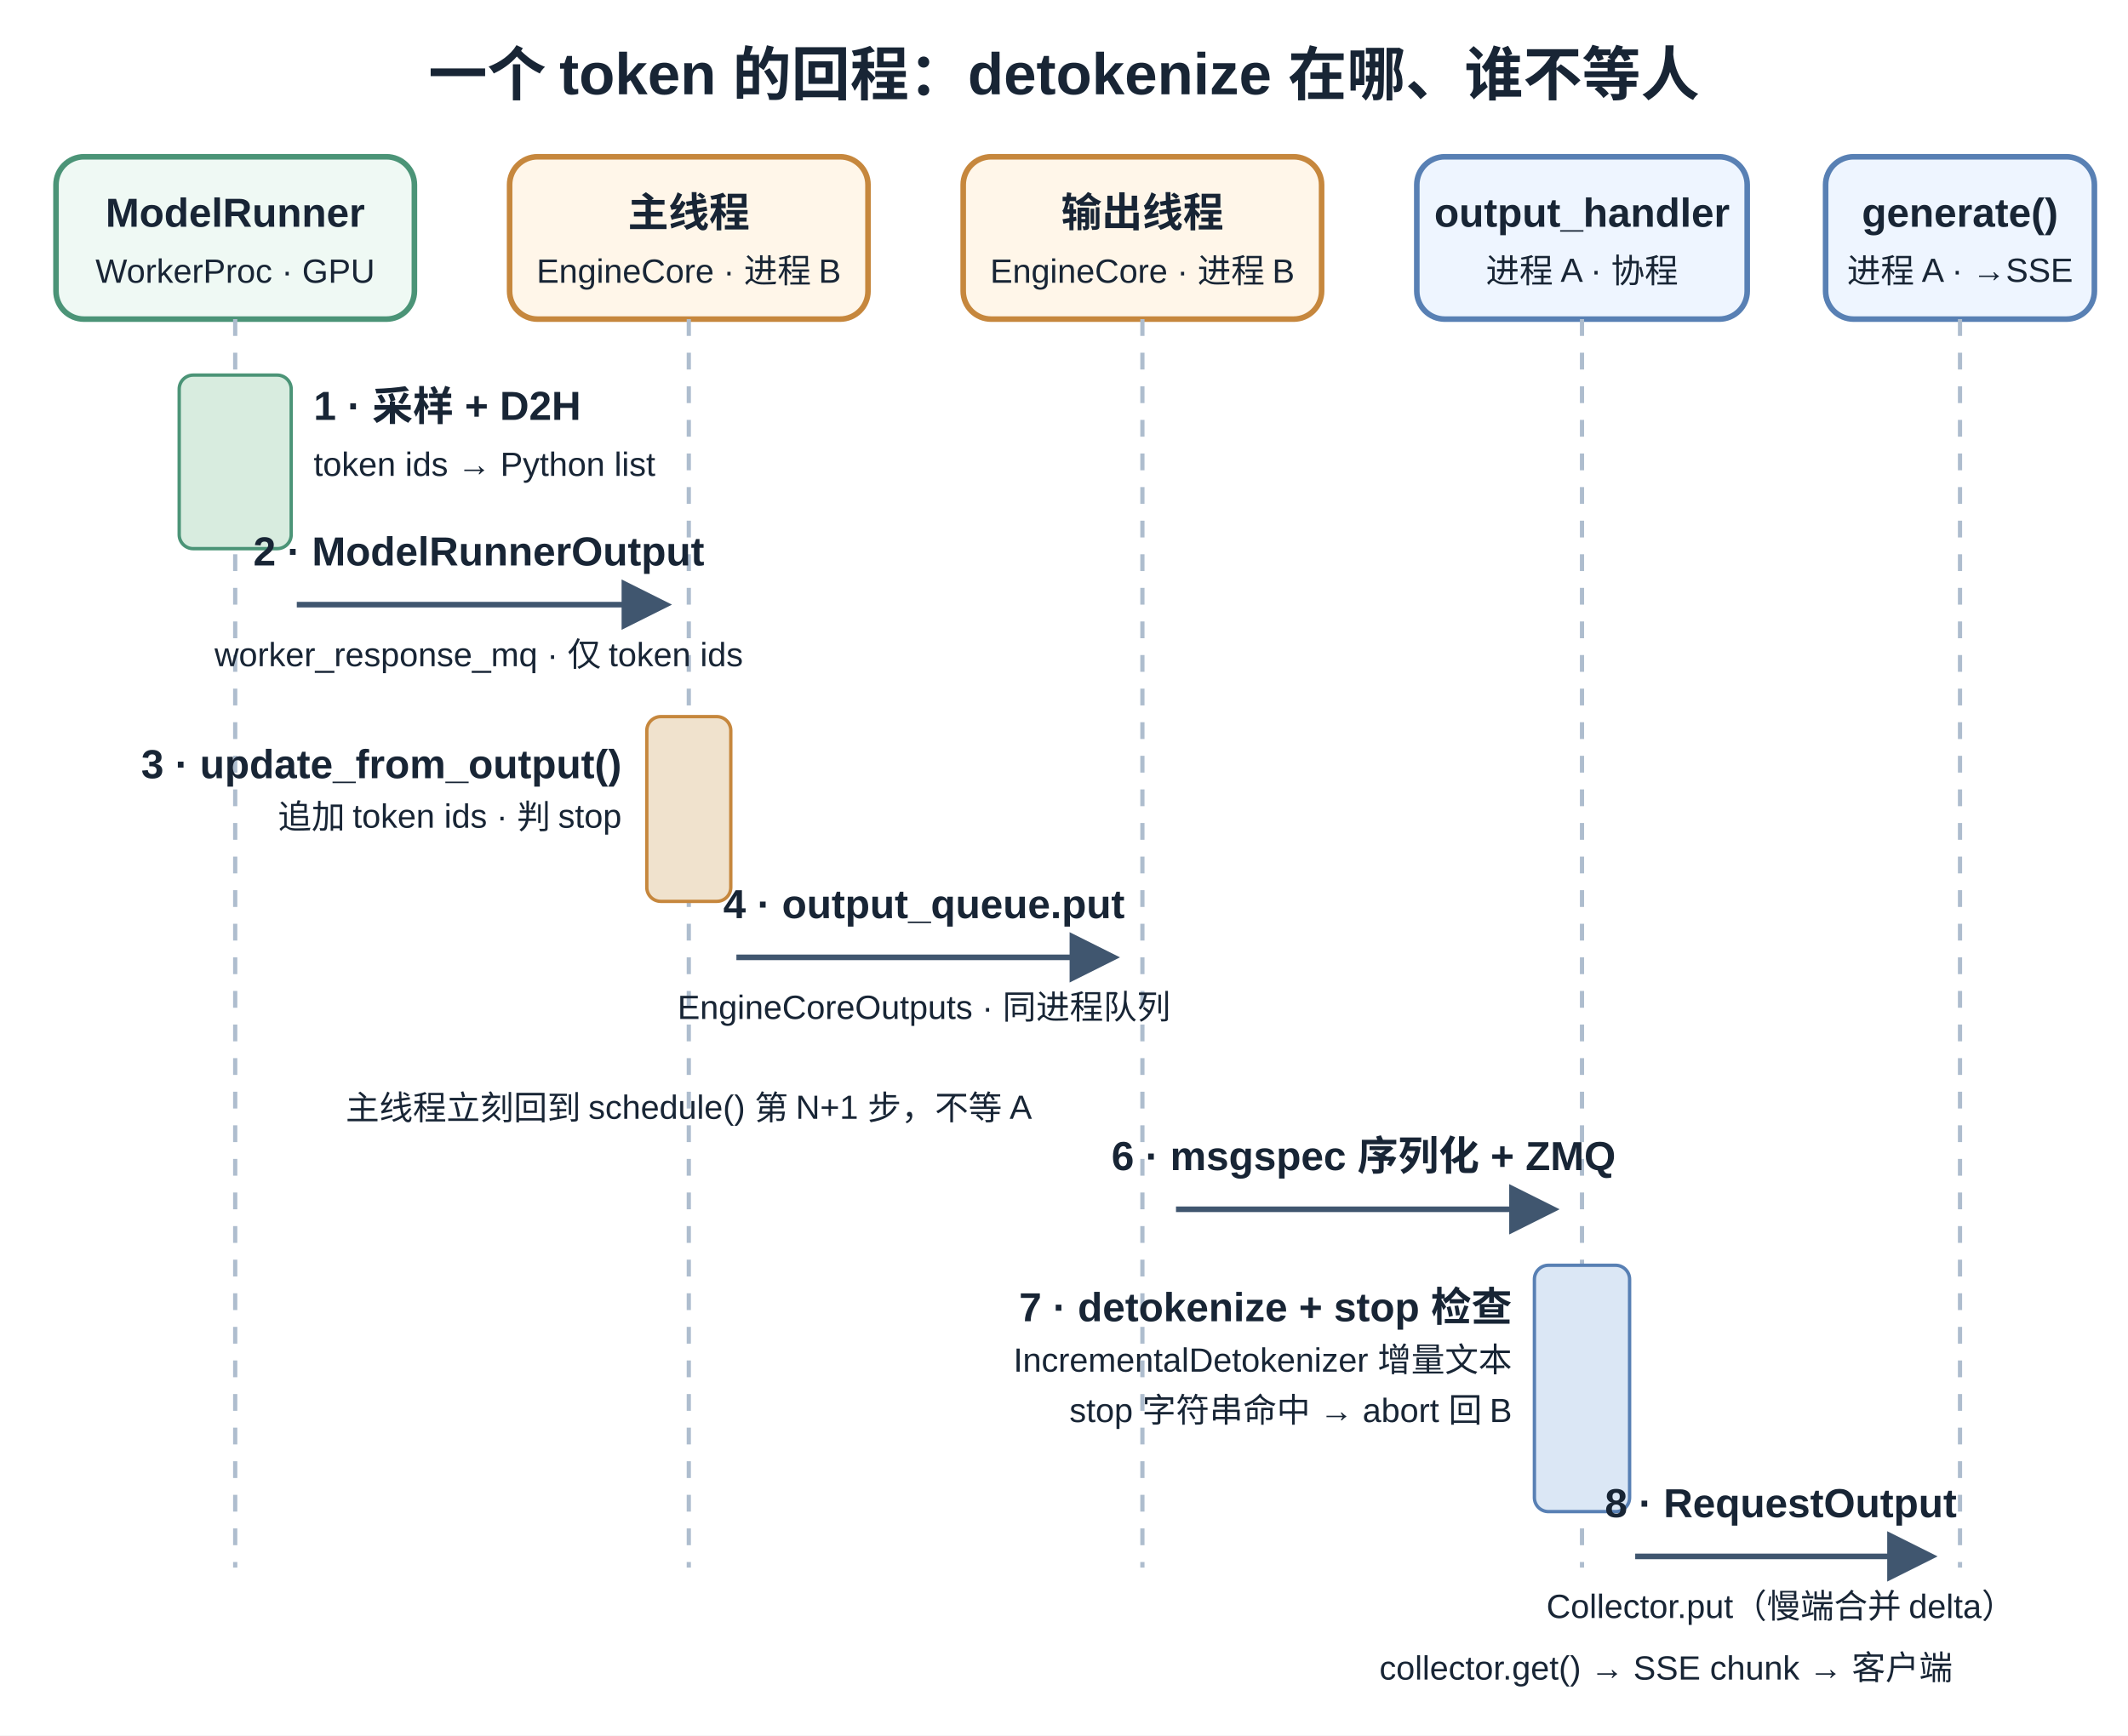
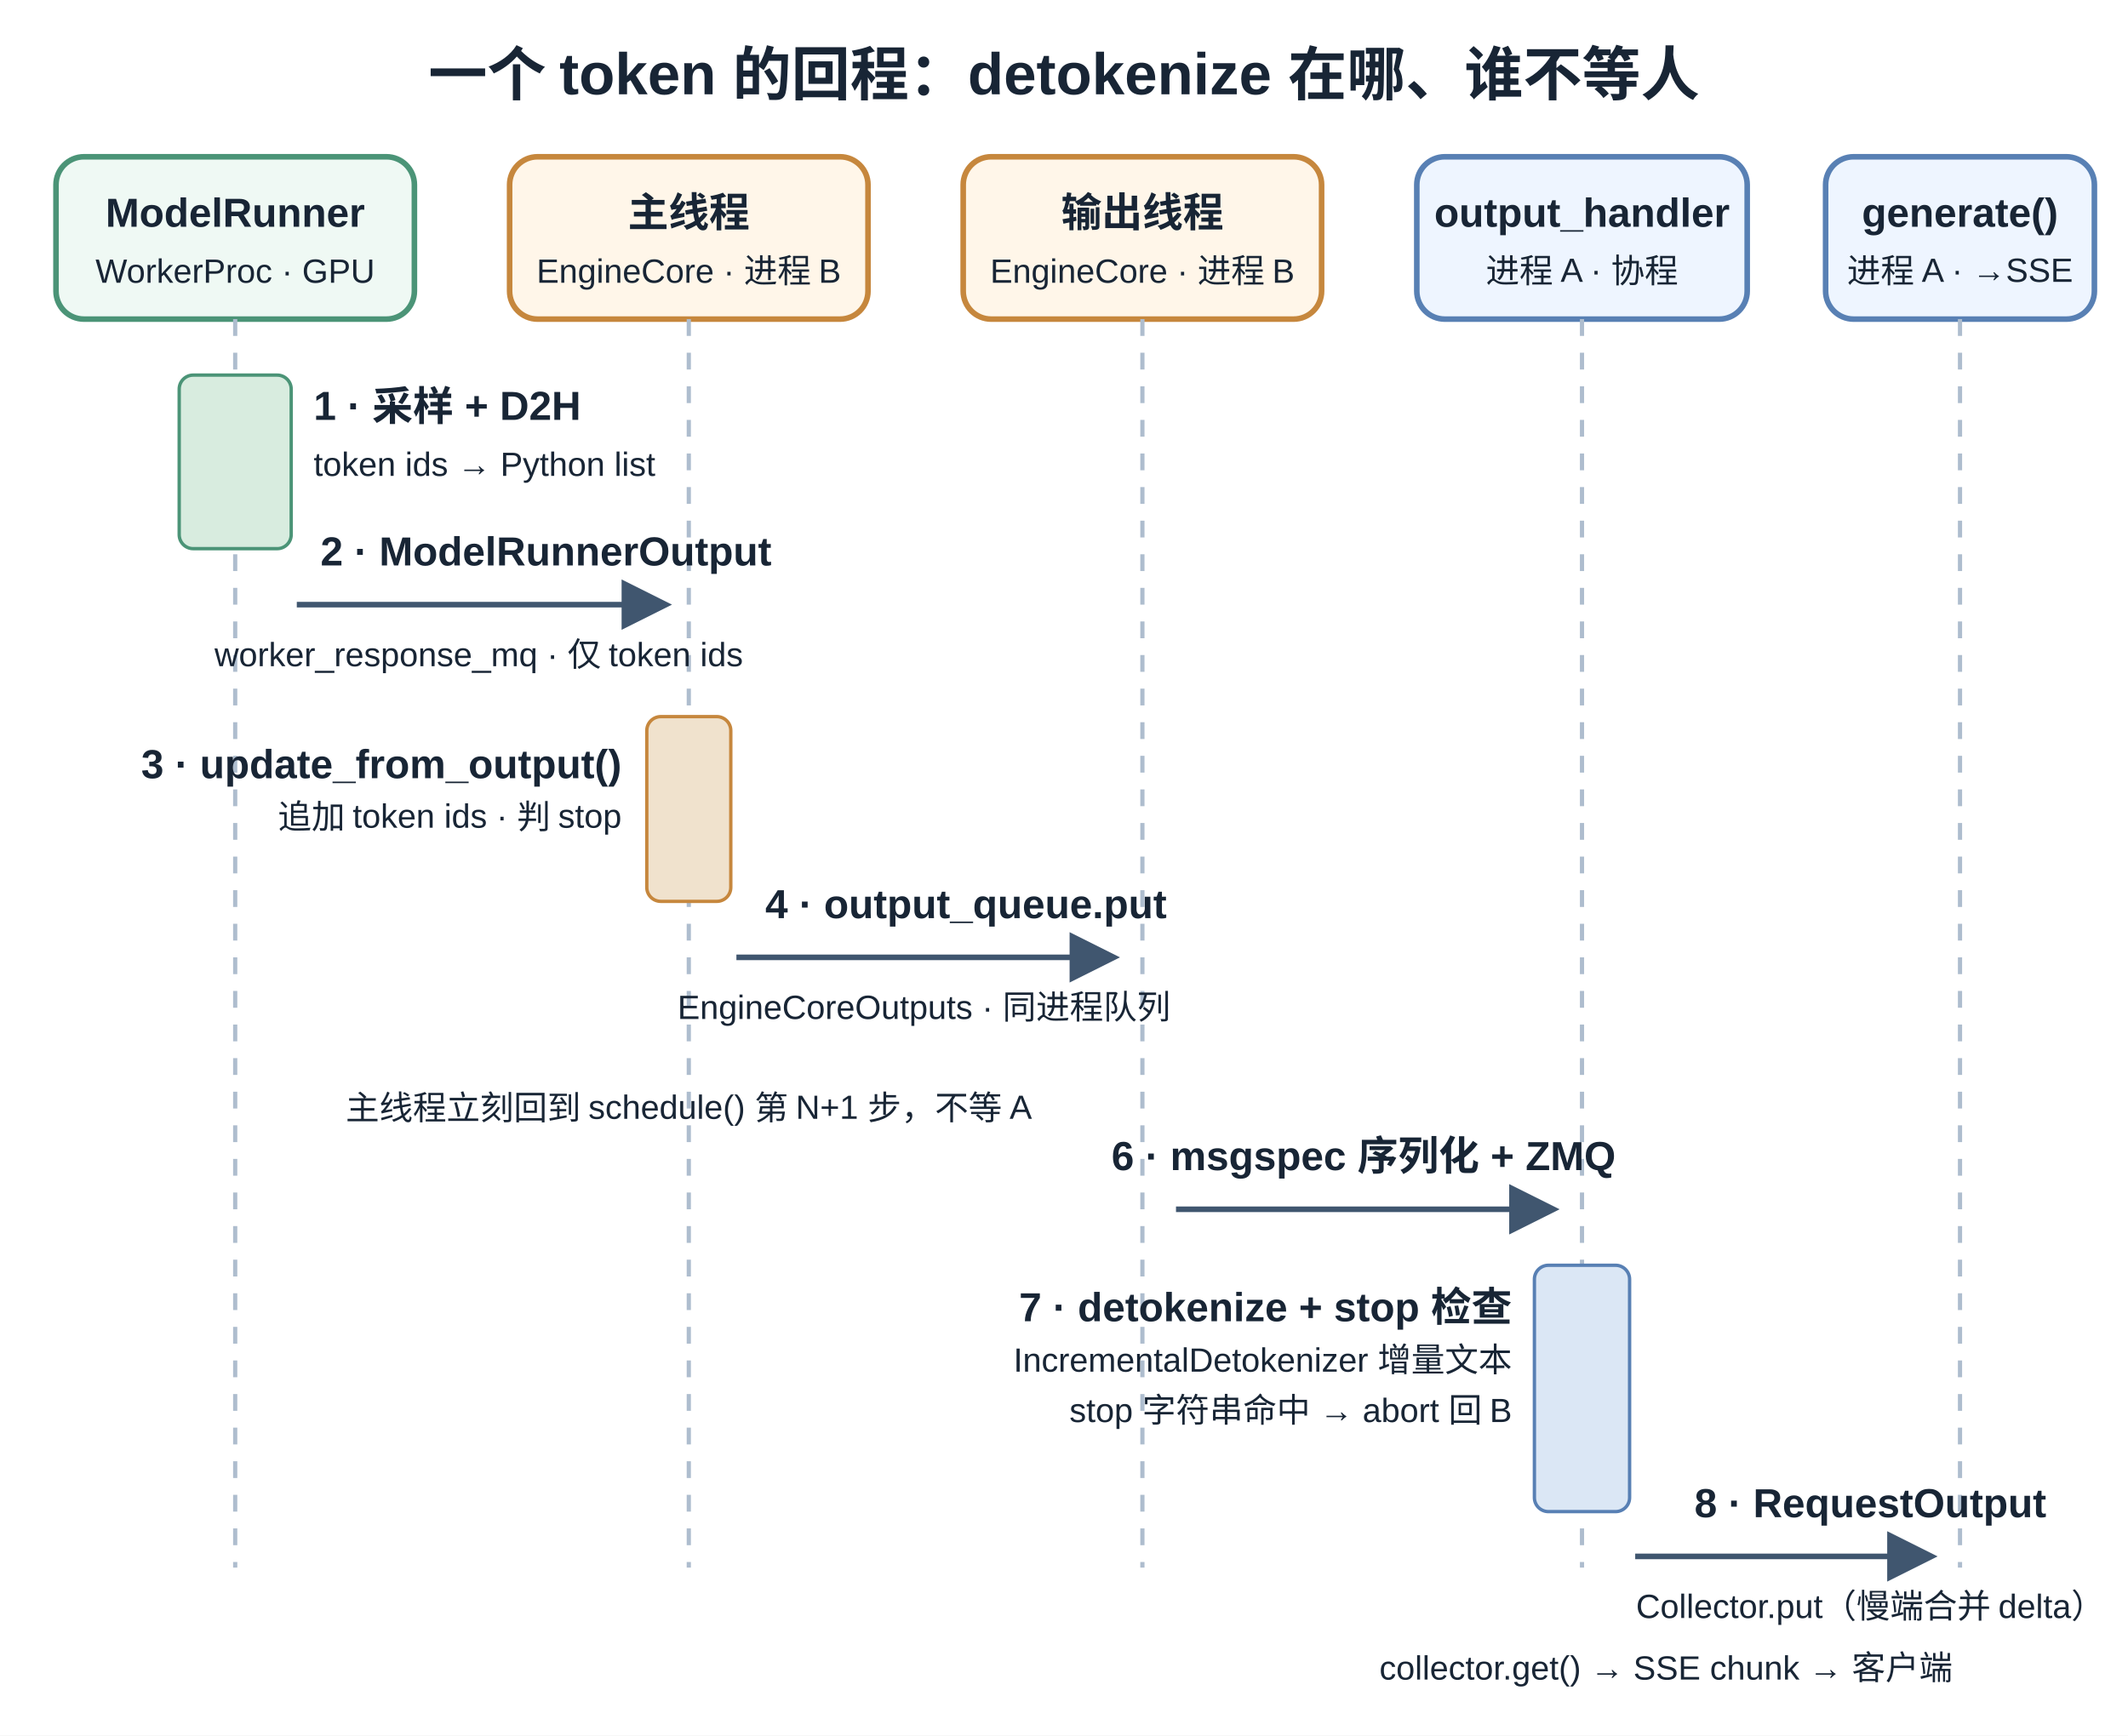
<svg xmlns="http://www.w3.org/2000/svg" width="760" height="620" viewBox="0 0 760 620" role="img" aria-labelledby="title desc">
  <defs>
    <marker id="arrow" markerWidth="9" markerHeight="9" refX="7" refY="4.5" orient="auto">
      <path d="M0,0 L9,4.5 L0,9 Z" fill="#40566f" />
    </marker>
    <marker id="arrow-g" markerWidth="9" markerHeight="9" refX="7" refY="4.5" orient="auto">
      <path d="M0,0 L9,4.5 L0,9 Z" fill="#2b7a78" />
    </marker>
    <style>
      text { font-family: Arial, "Noto Sans CJK SC", sans-serif; fill: #182535; }
      .heading { font-size: 21px; font-weight: 700; }
      .label { font-size: 14.5px; font-weight: 700; }
      .body { font-size: 13.5px; }
      .small { font-size: 12px; }
      .actor { fill: #eff9f4; stroke: #4b9477; stroke-width: 2; rx: 10; }
      .actor-b { fill: #fff6e9; stroke: #c6873d; stroke-width: 2; rx: 10; }
      .actor-a { fill: #eef5ff; stroke: #5880b4; stroke-width: 2; rx: 10; }
      .lifeline { stroke: #aebdce; stroke-width: 1.5; stroke-dasharray: 6 6; }
    </style>
  </defs>
  <rect width="760" height="620" fill="#fff" />
  <text x="380" y="34" text-anchor="middle" class="heading">一个 token 的回程：detokenize 在哪、谁不等人</text>
  <rect x="20" y="56" width="128" height="58" class="actor" />
  <text x="84" y="81" text-anchor="middle" class="label">ModelRunner</text>
  <text x="84" y="101" text-anchor="middle" class="small">WorkerProc · GPU</text>
  <rect x="182" y="56" width="128" height="58" class="actor-b" />
  <text x="246" y="81" text-anchor="middle" class="label">主线程</text>
  <text x="246" y="101" text-anchor="middle" class="small">EngineCore · 进程 B</text>
  <rect x="344" y="56" width="128" height="58" class="actor-b" />
  <text x="408" y="81" text-anchor="middle" class="label">输出线程</text>
  <text x="408" y="101" text-anchor="middle" class="small">EngineCore · 进程 B</text>
  <rect x="506" y="56" width="118" height="58" class="actor-a" />
  <text x="565" y="81" text-anchor="middle" class="label">output_handler</text>
  <text x="565" y="101" text-anchor="middle" class="small">进程 A · 协程</text>
  <rect x="652" y="56" width="96" height="58" class="actor-a" />
  <text x="700" y="81" text-anchor="middle" class="label">generate()</text>
  <text x="700" y="101" text-anchor="middle" class="small">进程 A · →SSE</text>
  <line x1="84" y1="114" x2="84" y2="560" class="lifeline" />
  <line x1="246" y1="114" x2="246" y2="560" class="lifeline" />
  <line x1="408" y1="114" x2="408" y2="560" class="lifeline" />
  <line x1="565" y1="114" x2="565" y2="560" class="lifeline" />
  <line x1="700" y1="114" x2="700" y2="560" class="lifeline" />
  <rect x="64" y="134" width="40" height="62" fill="#d8ecdf" stroke="#4b9477" stroke-width="1.2" rx="5" />
  <text x="112" y="150" text-anchor="start" class="label">1 · 采样 + D2H</text>
  <text x="112" y="170" text-anchor="start" class="small">token ids → Python list</text>
  <line x1="106" y1="216" x2="236" y2="216" stroke="#40566f" stroke-width="2" marker-end="url(#arrow)" />
-   <text x="171" y="202" text-anchor="middle" class="label">2 · ModelRunnerOutput</text>
+   <text x="195" y="202" text-anchor="middle" class="label">2 · ModelRunnerOutput</text>
  <text x="171" y="238" text-anchor="middle" class="small">worker_response_mq · 仅 token ids</text>
  <rect x="231" y="256" width="30" height="66" fill="#f0e2cd" stroke="#c6873d" stroke-width="1.2" rx="5" />
  <text x="222" y="278" text-anchor="end" class="label">3 · update_from_output()</text>
  <text x="222" y="296" text-anchor="end" class="small">追加 token ids · 判 stop</text>
  <line x1="263" y1="342" x2="396" y2="342" stroke="#40566f" stroke-width="2" marker-end="url(#arrow)" />
-   <text x="330" y="328" text-anchor="middle" class="label">4 · output_queue.put</text>
+   <text x="345" y="328" text-anchor="middle" class="label">4 · output_queue.put</text>
  <text x="330" y="364" text-anchor="middle" class="small">EngineCoreOutputs · 同进程队列</text>
  <text x="246" y="400" text-anchor="middle" class="small">主线程立刻回到 schedule() 第 N+1 步，不等 A</text>
  <line x1="420" y1="432" x2="553" y2="432" stroke="#40566f" stroke-width="2" marker-end="url(#arrow)" />
  <text x="487" y="418" text-anchor="middle" class="label">6 · msgspec 序列化 + ZMQ</text>
  <rect x="548" y="452" width="34" height="88" fill="#dbe7f5" stroke="#5880b4" stroke-width="1.2" rx="5" />
  <text x="540" y="472" text-anchor="end" class="label">7 · detokenize + stop 检查</text>
  <text x="540" y="490" text-anchor="end" class="small">IncrementalDetokenizer 增量文本</text>
  <text x="540" y="508" text-anchor="end" class="small">stop 字符串命中 → abort 回 B</text>
  <line x1="584" y1="556" x2="688" y2="556" stroke="#40566f" stroke-width="2" marker-end="url(#arrow)" />
-   <text x="636" y="542" text-anchor="middle" class="label">8 · RequestOutput</text>
-   <text x="636" y="578" text-anchor="middle" class="small">Collector.put（慢端合并 delta）</text>
+   <text x="668" y="542" text-anchor="middle" class="label">8 · RequestOutput</text>
+   <text x="668" y="578" text-anchor="middle" class="small">Collector.put（慢端合并 delta）</text>
  <text x="595" y="600" text-anchor="middle" class="small">collector.get() → SSE chunk → 客户端</text>
</svg>
